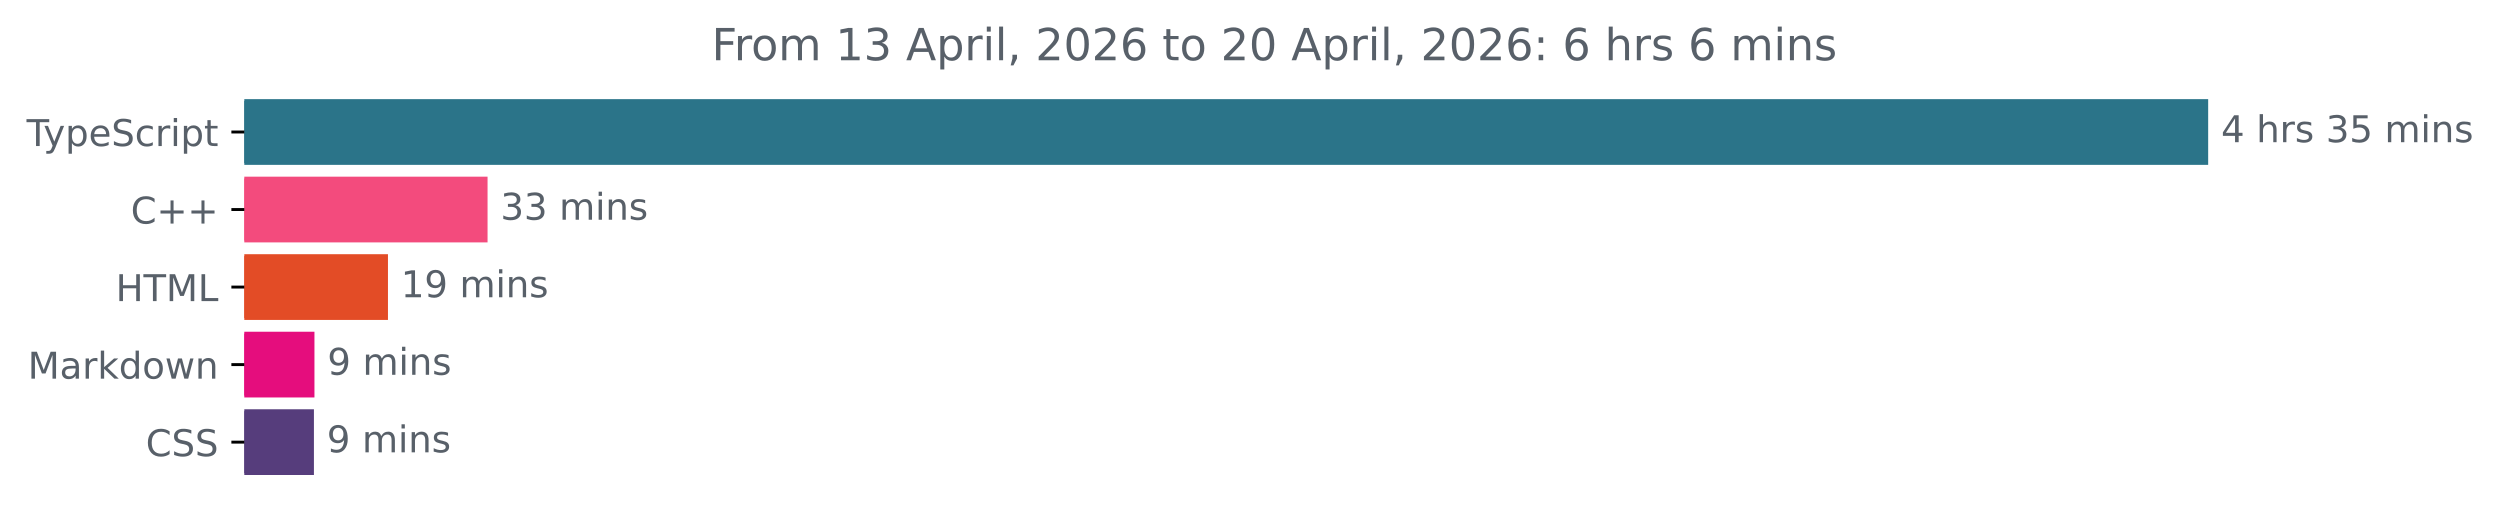
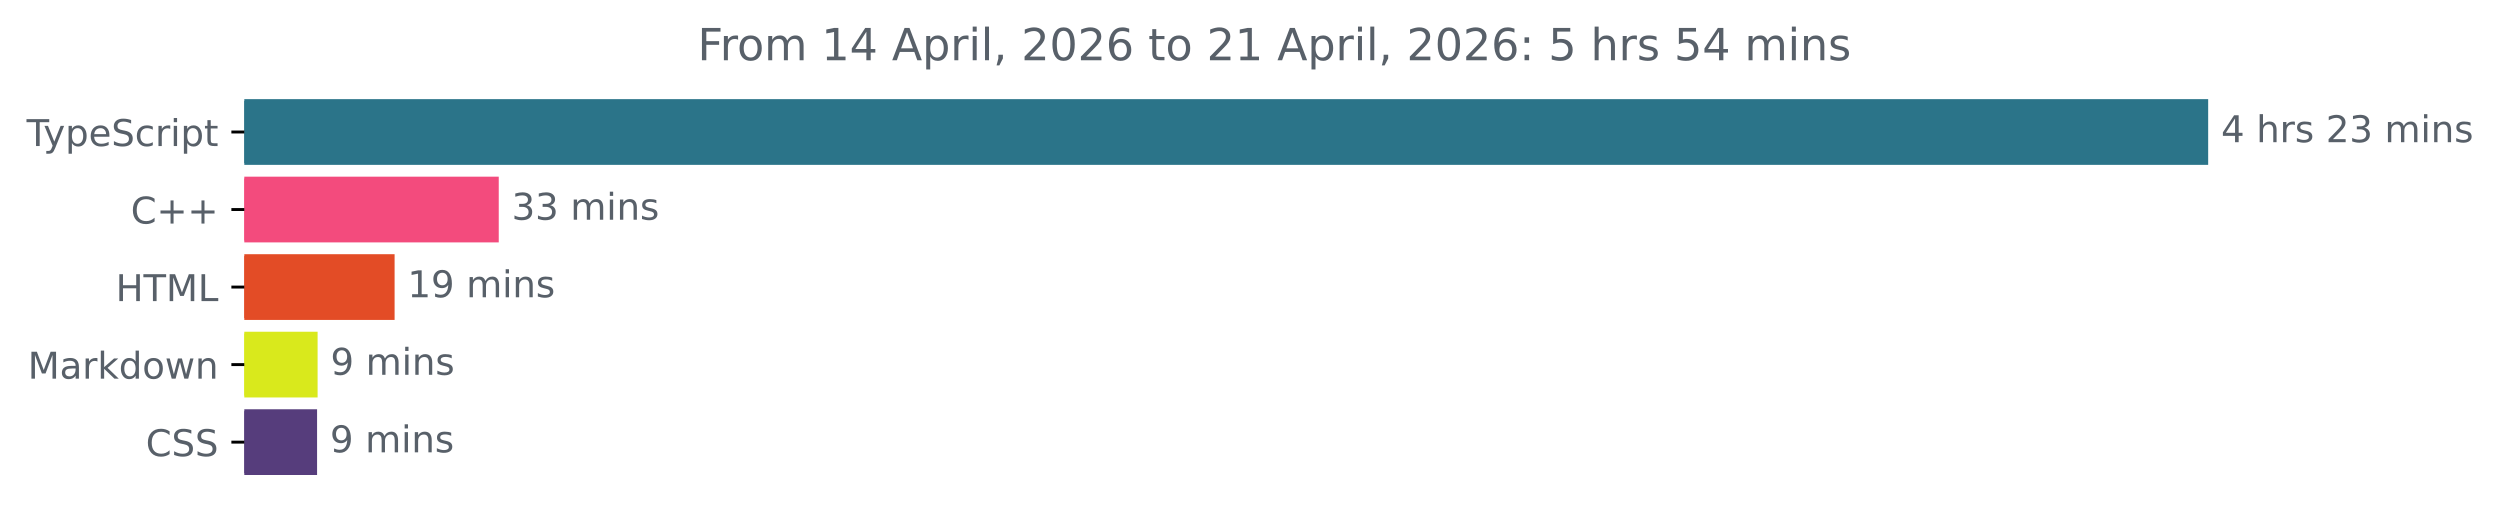
<svg xmlns="http://www.w3.org/2000/svg" xmlns:xlink="http://www.w3.org/1999/xlink" width="677.144pt" height="140.398pt" viewBox="0 0 677.144 140.398" version="1.1">
  <defs>
    <style type="text/css">*{stroke-linejoin: round; stroke-linecap: butt}</style>
  </defs>
  <g id="figure_1">
    <g id="patch_1">
      <path d="M -0 140.398  L 677.144 140.398  L 677.144 0  L -0 0  L -0 140.398  z " style="fill: none" />
    </g>
    <g id="axes_1">
      <g id="patch_2">
-         <path d="M 66.17 27.358  L 597.599 27.358  L 597.599 44.158  L 66.17 44.158  z " clip-path="url(#p0f58ca710b)" style="fill: #2b7489; stroke: #2b7489; stroke-linejoin: miter" />
+         <path d="M 66.17 27.358  L 597.599 27.358  L 597.599 44.158  L 66.17 44.158  z " clip-path="url(#p3ecf88b8a0)" style="fill: #2b7489; stroke: #2b7489; stroke-linejoin: miter" />
      </g>
      <g id="patch_3">
-         <path d="M 66.17 48.358  L 131.557 48.358  L 131.557 65.158  L 66.17 65.158  z " clip-path="url(#p0f58ca710b)" style="fill: #f34b7d; stroke: #f34b7d; stroke-linejoin: miter" />
+         <path d="M 66.17 48.358  L 134.59 48.358  L 134.59 65.158  L 66.17 65.158  z " clip-path="url(#p3ecf88b8a0)" style="fill: #f34b7d; stroke: #f34b7d; stroke-linejoin: miter" />
      </g>
      <g id="patch_4">
-         <path d="M 66.17 69.358  L 104.583 69.358  L 104.583 86.158  L 66.17 86.158  z " clip-path="url(#p0f58ca710b)" style="fill: #e34c26; stroke: #e34c26; stroke-linejoin: miter" />
+         <path d="M 66.17 69.358  L 106.379 69.358  L 106.379 86.158  L 66.17 86.158  z " clip-path="url(#p3ecf88b8a0)" style="fill: #e34c26; stroke: #e34c26; stroke-linejoin: miter" />
      </g>
      <g id="patch_5">
-         <path d="M 66.17 90.358  L 84.671 90.358  L 84.671 107.158  L 66.17 107.158  z " clip-path="url(#p0f58ca710b)" style="fill: #e50d7d; stroke: #e50d7d; stroke-linejoin: miter" />
+         <path d="M 66.17 90.358  L 85.525 90.358  L 85.525 107.158  L 66.17 107.158  z " clip-path="url(#p3ecf88b8a0)" style="fill: #d9e91c; stroke: #d9e91c; stroke-linejoin: miter" />
      </g>
      <g id="patch_6">
-         <path d="M 66.17 111.358  L 84.53 111.358  L 84.53 128.158  L 66.17 128.158  z " clip-path="url(#p0f58ca710b)" style="fill: #563d7c; stroke: #563d7c; stroke-linejoin: miter" />
+         <path d="M 66.17 111.358  L 85.382 111.358  L 85.382 128.158  L 66.17 128.158  z " clip-path="url(#p3ecf88b8a0)" style="fill: #563d7c; stroke: #563d7c; stroke-linejoin: miter" />
      </g>
      <g id="matplotlib.axis_1" />
      <g id="matplotlib.axis_2">
        <g id="ytick_1">
          <g id="line2d_1">
            <defs>
-               <path id="m0f299c6293" d="M 0 0  L -3.5 0  " style="stroke: #000000; stroke-width: 0.8" />
+               <path id="m2998409e89" d="M 0 0  L -3.5 0  " style="stroke: #000000; stroke-width: 0.8" />
            </defs>
            <g>
-               <use xlink:href="#m0f299c6293" x="66.17" y="35.758" style="stroke: #000000; stroke-width: 0.8" />
+               <use xlink:href="#m2998409e89" x="66.17" y="35.758" style="stroke: #000000; stroke-width: 0.8" />
            </g>
          </g>
          <g id="text_1">
            <g style="fill: #586069" transform="translate(7.2 39.55734) scale(0.1 -0.1)">
              <defs>
                <path id="DejaVuSans-54" d="M -19 4666  L 3928 4666  L 3928 4134  L 2272 4134  L 2272 0  L 1638 0  L 1638 4134  L -19 4134  L -19 4666  z " transform="scale(0.015625)" />
                <path id="DejaVuSans-79" d="M 2059 -325  Q 1816 -950 1584 -1140  Q 1353 -1331 966 -1331  L 506 -1331  L 506 -850  L 844 -850  Q 1081 -850 1212 -737  Q 1344 -625 1503 -206  L 1606 56  L 191 3500  L 800 3500  L 1894 763  L 2988 3500  L 3597 3500  L 2059 -325  z " transform="scale(0.015625)" />
                <path id="DejaVuSans-70" d="M 1159 525  L 1159 -1331  L 581 -1331  L 581 3500  L 1159 3500  L 1159 2969  Q 1341 3281 1617 3432  Q 1894 3584 2278 3584  Q 2916 3584 3314 3078  Q 3713 2572 3713 1747  Q 3713 922 3314 415  Q 2916 -91 2278 -91  Q 1894 -91 1617 61  Q 1341 213 1159 525  z M 3116 1747  Q 3116 2381 2855 2742  Q 2594 3103 2138 3103  Q 1681 3103 1420 2742  Q 1159 2381 1159 1747  Q 1159 1113 1420 752  Q 1681 391 2138 391  Q 2594 391 2855 752  Q 3116 1113 3116 1747  z " transform="scale(0.015625)" />
                <path id="DejaVuSans-65" d="M 3597 1894  L 3597 1613  L 953 1613  Q 991 1019 1311 708  Q 1631 397 2203 397  Q 2534 397 2845 478  Q 3156 559 3463 722  L 3463 178  Q 3153 47 2828 -22  Q 2503 -91 2169 -91  Q 1331 -91 842 396  Q 353 884 353 1716  Q 353 2575 817 3079  Q 1281 3584 2069 3584  Q 2775 3584 3186 3129  Q 3597 2675 3597 1894  z M 3022 2063  Q 3016 2534 2758 2815  Q 2500 3097 2075 3097  Q 1594 3097 1305 2825  Q 1016 2553 972 2059  L 3022 2063  z " transform="scale(0.015625)" />
                <path id="DejaVuSans-53" d="M 3425 4513  L 3425 3897  Q 3066 4069 2747 4153  Q 2428 4238 2131 4238  Q 1616 4238 1336 4038  Q 1056 3838 1056 3469  Q 1056 3159 1242 3001  Q 1428 2844 1947 2747  L 2328 2669  Q 3034 2534 3370 2195  Q 3706 1856 3706 1288  Q 3706 609 3251 259  Q 2797 -91 1919 -91  Q 1588 -91 1214 -16  Q 841 59 441 206  L 441 856  Q 825 641 1194 531  Q 1563 422 1919 422  Q 2459 422 2753 634  Q 3047 847 3047 1241  Q 3047 1584 2836 1778  Q 2625 1972 2144 2069  L 1759 2144  Q 1053 2284 737 2584  Q 422 2884 422 3419  Q 422 4038 858 4394  Q 1294 4750 2059 4750  Q 2388 4750 2728 4690  Q 3069 4631 3425 4513  z " transform="scale(0.015625)" />
                <path id="DejaVuSans-63" d="M 3122 3366  L 3122 2828  Q 2878 2963 2633 3030  Q 2388 3097 2138 3097  Q 1578 3097 1268 2742  Q 959 2388 959 1747  Q 959 1106 1268 751  Q 1578 397 2138 397  Q 2388 397 2633 464  Q 2878 531 3122 666  L 3122 134  Q 2881 22 2623 -34  Q 2366 -91 2075 -91  Q 1284 -91 818 406  Q 353 903 353 1747  Q 353 2603 823 3093  Q 1294 3584 2113 3584  Q 2378 3584 2631 3529  Q 2884 3475 3122 3366  z " transform="scale(0.015625)" />
                <path id="DejaVuSans-72" d="M 2631 2963  Q 2534 3019 2420 3045  Q 2306 3072 2169 3072  Q 1681 3072 1420 2755  Q 1159 2438 1159 1844  L 1159 0  L 581 0  L 581 3500  L 1159 3500  L 1159 2956  Q 1341 3275 1631 3429  Q 1922 3584 2338 3584  Q 2397 3584 2469 3576  Q 2541 3569 2628 3553  L 2631 2963  z " transform="scale(0.015625)" />
                <path id="DejaVuSans-69" d="M 603 3500  L 1178 3500  L 1178 0  L 603 0  L 603 3500  z M 603 4863  L 1178 4863  L 1178 4134  L 603 4134  L 603 4863  z " transform="scale(0.015625)" />
                <path id="DejaVuSans-74" d="M 1172 4494  L 1172 3500  L 2356 3500  L 2356 3053  L 1172 3053  L 1172 1153  Q 1172 725 1289 603  Q 1406 481 1766 481  L 2356 481  L 2356 0  L 1766 0  Q 1100 0 847 248  Q 594 497 594 1153  L 594 3053  L 172 3053  L 172 3500  L 594 3500  L 594 4494  L 1172 4494  z " transform="scale(0.015625)" />
              </defs>
              <use xlink:href="#DejaVuSans-54" />
              <use xlink:href="#DejaVuSans-79" x="45.459" />
              <use xlink:href="#DejaVuSans-70" x="104.639" />
              <use xlink:href="#DejaVuSans-65" x="168.115" />
              <use xlink:href="#DejaVuSans-53" x="229.639" />
              <use xlink:href="#DejaVuSans-63" x="293.115" />
              <use xlink:href="#DejaVuSans-72" x="348.096" />
              <use xlink:href="#DejaVuSans-69" x="389.209" />
              <use xlink:href="#DejaVuSans-70" x="416.992" />
              <use xlink:href="#DejaVuSans-74" x="480.469" />
            </g>
          </g>
        </g>
        <g id="ytick_2">
          <g id="line2d_2">
            <g>
-               <use xlink:href="#m0f299c6293" x="66.17" y="56.758" style="stroke: #000000; stroke-width: 0.8" />
+               <use xlink:href="#m2998409e89" x="66.17" y="56.758" style="stroke: #000000; stroke-width: 0.8" />
            </g>
          </g>
          <g id="text_2">
            <g style="fill: #586069" transform="translate(35.42813 60.55734) scale(0.1 -0.1)">
              <defs>
                <path id="DejaVuSans-43" d="M 4122 4306  L 4122 3641  Q 3803 3938 3442 4084  Q 3081 4231 2675 4231  Q 1875 4231 1450 3742  Q 1025 3253 1025 2328  Q 1025 1406 1450 917  Q 1875 428 2675 428  Q 3081 428 3442 575  Q 3803 722 4122 1019  L 4122 359  Q 3791 134 3420 21  Q 3050 -91 2638 -91  Q 1578 -91 968 557  Q 359 1206 359 2328  Q 359 3453 968 4101  Q 1578 4750 2638 4750  Q 3056 4750 3426 4639  Q 3797 4528 4122 4306  z " transform="scale(0.015625)" />
                <path id="DejaVuSans-2b" d="M 2944 4013  L 2944 2272  L 4684 2272  L 4684 1741  L 2944 1741  L 2944 0  L 2419 0  L 2419 1741  L 678 1741  L 678 2272  L 2419 2272  L 2419 4013  L 2944 4013  z " transform="scale(0.015625)" />
              </defs>
              <use xlink:href="#DejaVuSans-43" />
              <use xlink:href="#DejaVuSans-2b" x="69.824" />
              <use xlink:href="#DejaVuSans-2b" x="153.613" />
            </g>
          </g>
        </g>
        <g id="ytick_3">
          <g id="line2d_3">
            <g>
-               <use xlink:href="#m0f299c6293" x="66.17" y="77.758" style="stroke: #000000; stroke-width: 0.8" />
+               <use xlink:href="#m2998409e89" x="66.17" y="77.758" style="stroke: #000000; stroke-width: 0.8" />
            </g>
          </g>
          <g id="text_3">
            <g style="fill: #586069" transform="translate(31.34219 81.55734) scale(0.1 -0.1)">
              <defs>
                <path id="DejaVuSans-48" d="M 628 4666  L 1259 4666  L 1259 2753  L 3553 2753  L 3553 4666  L 4184 4666  L 4184 0  L 3553 0  L 3553 2222  L 1259 2222  L 1259 0  L 628 0  L 628 4666  z " transform="scale(0.015625)" />
                <path id="DejaVuSans-4d" d="M 628 4666  L 1569 4666  L 2759 1491  L 3956 4666  L 4897 4666  L 4897 0  L 4281 0  L 4281 4097  L 3078 897  L 2444 897  L 1241 4097  L 1241 0  L 628 0  L 628 4666  z " transform="scale(0.015625)" />
                <path id="DejaVuSans-4c" d="M 628 4666  L 1259 4666  L 1259 531  L 3531 531  L 3531 0  L 628 0  L 628 4666  z " transform="scale(0.015625)" />
              </defs>
              <use xlink:href="#DejaVuSans-48" />
              <use xlink:href="#DejaVuSans-54" x="75.195" />
              <use xlink:href="#DejaVuSans-4d" x="136.279" />
              <use xlink:href="#DejaVuSans-4c" x="222.559" />
            </g>
          </g>
        </g>
        <g id="ytick_4">
          <g id="line2d_4">
            <g>
-               <use xlink:href="#m0f299c6293" x="66.17" y="98.758" style="stroke: #000000; stroke-width: 0.8" />
+               <use xlink:href="#m2998409e89" x="66.17" y="98.758" style="stroke: #000000; stroke-width: 0.8" />
            </g>
          </g>
          <g id="text_4">
            <g style="fill: #586069" transform="translate(7.529688 102.5573) scale(0.1 -0.1)">
              <defs>
                <path id="DejaVuSans-61" d="M 2194 1759  Q 1497 1759 1228 1600  Q 959 1441 959 1056  Q 959 750 1161 570  Q 1363 391 1709 391  Q 2188 391 2477 730  Q 2766 1069 2766 1631  L 2766 1759  L 2194 1759  z M 3341 1997  L 3341 0  L 2766 0  L 2766 531  Q 2569 213 2275 61  Q 1981 -91 1556 -91  Q 1019 -91 701 211  Q 384 513 384 1019  Q 384 1609 779 1909  Q 1175 2209 1959 2209  L 2766 2209  L 2766 2266  Q 2766 2663 2505 2880  Q 2244 3097 1772 3097  Q 1472 3097 1187 3025  Q 903 2953 641 2809  L 641 3341  Q 956 3463 1253 3523  Q 1550 3584 1831 3584  Q 2591 3584 2966 3190  Q 3341 2797 3341 1997  z " transform="scale(0.015625)" />
                <path id="DejaVuSans-6b" d="M 581 4863  L 1159 4863  L 1159 1991  L 2875 3500  L 3609 3500  L 1753 1863  L 3688 0  L 2938 0  L 1159 1709  L 1159 0  L 581 0  L 581 4863  z " transform="scale(0.015625)" />
                <path id="DejaVuSans-64" d="M 2906 2969  L 2906 4863  L 3481 4863  L 3481 0  L 2906 0  L 2906 525  Q 2725 213 2448 61  Q 2172 -91 1784 -91  Q 1150 -91 751 415  Q 353 922 353 1747  Q 353 2572 751 3078  Q 1150 3584 1784 3584  Q 2172 3584 2448 3432  Q 2725 3281 2906 2969  z M 947 1747  Q 947 1113 1208 752  Q 1469 391 1925 391  Q 2381 391 2643 752  Q 2906 1113 2906 1747  Q 2906 2381 2643 2742  Q 2381 3103 1925 3103  Q 1469 3103 1208 2742  Q 947 2381 947 1747  z " transform="scale(0.015625)" />
                <path id="DejaVuSans-6f" d="M 1959 3097  Q 1497 3097 1228 2736  Q 959 2375 959 1747  Q 959 1119 1226 758  Q 1494 397 1959 397  Q 2419 397 2687 759  Q 2956 1122 2956 1747  Q 2956 2369 2687 2733  Q 2419 3097 1959 3097  z M 1959 3584  Q 2709 3584 3137 3096  Q 3566 2609 3566 1747  Q 3566 888 3137 398  Q 2709 -91 1959 -91  Q 1206 -91 779 398  Q 353 888 353 1747  Q 353 2609 779 3096  Q 1206 3584 1959 3584  z " transform="scale(0.015625)" />
                <path id="DejaVuSans-77" d="M 269 3500  L 844 3500  L 1563 769  L 2278 3500  L 2956 3500  L 3675 769  L 4391 3500  L 4966 3500  L 4050 0  L 3372 0  L 2619 2869  L 1863 0  L 1184 0  L 269 3500  z " transform="scale(0.015625)" />
                <path id="DejaVuSans-6e" d="M 3513 2113  L 3513 0  L 2938 0  L 2938 2094  Q 2938 2591 2744 2837  Q 2550 3084 2163 3084  Q 1697 3084 1428 2787  Q 1159 2491 1159 1978  L 1159 0  L 581 0  L 581 3500  L 1159 3500  L 1159 2956  Q 1366 3272 1645 3428  Q 1925 3584 2291 3584  Q 2894 3584 3203 3211  Q 3513 2838 3513 2113  z " transform="scale(0.015625)" />
              </defs>
              <use xlink:href="#DejaVuSans-4d" />
              <use xlink:href="#DejaVuSans-61" x="86.279" />
              <use xlink:href="#DejaVuSans-72" x="147.559" />
              <use xlink:href="#DejaVuSans-6b" x="188.672" />
              <use xlink:href="#DejaVuSans-64" x="246.582" />
              <use xlink:href="#DejaVuSans-6f" x="310.059" />
              <use xlink:href="#DejaVuSans-77" x="371.24" />
              <use xlink:href="#DejaVuSans-6e" x="453.027" />
            </g>
          </g>
        </g>
        <g id="ytick_5">
          <g id="line2d_5">
            <g>
-               <use xlink:href="#m0f299c6293" x="66.17" y="119.758" style="stroke: #000000; stroke-width: 0.8" />
+               <use xlink:href="#m2998409e89" x="66.17" y="119.758" style="stroke: #000000; stroke-width: 0.8" />
            </g>
          </g>
          <g id="text_5">
            <g style="fill: #586069" transform="translate(39.49063 123.5573) scale(0.1 -0.1)">
              <use xlink:href="#DejaVuSans-43" />
              <use xlink:href="#DejaVuSans-53" x="69.824" />
              <use xlink:href="#DejaVuSans-53" x="133.301" />
            </g>
          </g>
        </g>
      </g>
      <g id="text_6">
        <g style="fill: #586069" transform="translate(601.5989 38.5175) scale(0.1 -0.1)">
          <defs>
            <path id="DejaVuSans-34" d="M 2419 4116  L 825 1625  L 2419 1625  L 2419 4116  z M 2253 4666  L 3047 4666  L 3047 1625  L 3713 1625  L 3713 1100  L 3047 1100  L 3047 0  L 2419 0  L 2419 1100  L 313 1100  L 313 1709  L 2253 4666  z " transform="scale(0.015625)" />
            <path id="DejaVuSans-20" transform="scale(0.015625)" />
            <path id="DejaVuSans-68" d="M 3513 2113  L 3513 0  L 2938 0  L 2938 2094  Q 2938 2591 2744 2837  Q 2550 3084 2163 3084  Q 1697 3084 1428 2787  Q 1159 2491 1159 1978  L 1159 0  L 581 0  L 581 4863  L 1159 4863  L 1159 2956  Q 1366 3272 1645 3428  Q 1925 3584 2291 3584  Q 2894 3584 3203 3211  Q 3513 2838 3513 2113  z " transform="scale(0.015625)" />
            <path id="DejaVuSans-73" d="M 2834 3397  L 2834 2853  Q 2591 2978 2328 3040  Q 2066 3103 1784 3103  Q 1356 3103 1142 2972  Q 928 2841 928 2578  Q 928 2378 1081 2264  Q 1234 2150 1697 2047  L 1894 2003  Q 2506 1872 2764 1633  Q 3022 1394 3022 966  Q 3022 478 2636 193  Q 2250 -91 1575 -91  Q 1294 -91 989 -36  Q 684 19 347 128  L 347 722  Q 666 556 975 473  Q 1284 391 1588 391  Q 1994 391 2212 530  Q 2431 669 2431 922  Q 2431 1156 2273 1281  Q 2116 1406 1581 1522  L 1381 1569  Q 847 1681 609 1914  Q 372 2147 372 2553  Q 372 3047 722 3315  Q 1072 3584 1716 3584  Q 2034 3584 2315 3537  Q 2597 3491 2834 3397  z " transform="scale(0.015625)" />
+             <path id="DejaVuSans-32" d="M 1228 531  L 3431 531  L 3431 0  L 469 0  L 469 531  Q 828 903 1448 1529  Q 2069 2156 2228 2338  Q 2531 2678 2651 2914  Q 2772 3150 2772 3378  Q 2772 3750 2511 3984  Q 2250 4219 1831 4219  Q 1534 4219 1204 4116  Q 875 4013 500 3803  L 500 4441  Q 881 4594 1212 4672  Q 1544 4750 1819 4750  Q 2544 4750 2975 4387  Q 3406 4025 3406 3419  Q 3406 3131 3298 2873  Q 3191 2616 2906 2266  Q 2828 2175 2409 1742  Q 1991 1309 1228 531  z " transform="scale(0.015625)" />
            <path id="DejaVuSans-33" d="M 2597 2516  Q 3050 2419 3304 2112  Q 3559 1806 3559 1356  Q 3559 666 3084 287  Q 2609 -91 1734 -91  Q 1441 -91 1130 -33  Q 819 25 488 141  L 488 750  Q 750 597 1062 519  Q 1375 441 1716 441  Q 2309 441 2620 675  Q 2931 909 2931 1356  Q 2931 1769 2642 2001  Q 2353 2234 1838 2234  L 1294 2234  L 1294 2753  L 1863 2753  Q 2328 2753 2575 2939  Q 2822 3125 2822 3475  Q 2822 3834 2567 4026  Q 2313 4219 1838 4219  Q 1578 4219 1281 4162  Q 984 4106 628 3988  L 628 4550  Q 988 4650 1302 4700  Q 1616 4750 1894 4750  Q 2613 4750 3031 4423  Q 3450 4097 3450 3541  Q 3450 3153 3228 2886  Q 3006 2619 2597 2516  z " transform="scale(0.015625)" />
-             <path id="DejaVuSans-35" d="M 691 4666  L 3169 4666  L 3169 4134  L 1269 4134  L 1269 2991  Q 1406 3038 1543 3061  Q 1681 3084 1819 3084  Q 2600 3084 3056 2656  Q 3513 2228 3513 1497  Q 3513 744 3044 326  Q 2575 -91 1722 -91  Q 1428 -91 1123 -41  Q 819 9 494 109  L 494 744  Q 775 591 1075 516  Q 1375 441 1709 441  Q 2250 441 2565 725  Q 2881 1009 2881 1497  Q 2881 1984 2565 2268  Q 2250 2553 1709 2553  Q 1456 2553 1204 2497  Q 953 2441 691 2322  L 691 4666  z " transform="scale(0.015625)" />
            <path id="DejaVuSans-6d" d="M 3328 2828  Q 3544 3216 3844 3400  Q 4144 3584 4550 3584  Q 5097 3584 5394 3201  Q 5691 2819 5691 2113  L 5691 0  L 5113 0  L 5113 2094  Q 5113 2597 4934 2840  Q 4756 3084 4391 3084  Q 3944 3084 3684 2787  Q 3425 2491 3425 1978  L 3425 0  L 2847 0  L 2847 2094  Q 2847 2600 2669 2842  Q 2491 3084 2119 3084  Q 1678 3084 1418 2786  Q 1159 2488 1159 1978  L 1159 0  L 581 0  L 581 3500  L 1159 3500  L 1159 2956  Q 1356 3278 1631 3431  Q 1906 3584 2284 3584  Q 2666 3584 2933 3390  Q 3200 3197 3328 2828  z " transform="scale(0.015625)" />
          </defs>
          <use xlink:href="#DejaVuSans-34" />
          <use xlink:href="#DejaVuSans-20" x="63.623" />
          <use xlink:href="#DejaVuSans-68" x="95.41" />
          <use xlink:href="#DejaVuSans-72" x="158.789" />
          <use xlink:href="#DejaVuSans-73" x="199.902" />
          <use xlink:href="#DejaVuSans-20" x="252.002" />
-           <use xlink:href="#DejaVuSans-33" x="283.789" />
-           <use xlink:href="#DejaVuSans-35" x="347.412" />
+           <use xlink:href="#DejaVuSans-32" x="283.789" />
+           <use xlink:href="#DejaVuSans-33" x="347.412" />
          <use xlink:href="#DejaVuSans-20" x="411.035" />
          <use xlink:href="#DejaVuSans-6d" x="442.822" />
          <use xlink:href="#DejaVuSans-69" x="540.234" />
          <use xlink:href="#DejaVuSans-6e" x="568.018" />
          <use xlink:href="#DejaVuSans-73" x="631.396" />
        </g>
      </g>
      <g id="text_7">
-         <g style="fill: #586069" transform="translate(135.5574 59.5175) scale(0.1 -0.1)">
+         <g style="fill: #586069" transform="translate(138.5897 59.5175) scale(0.1 -0.1)">
          <use xlink:href="#DejaVuSans-33" />
          <use xlink:href="#DejaVuSans-33" x="63.623" />
          <use xlink:href="#DejaVuSans-20" x="127.246" />
          <use xlink:href="#DejaVuSans-6d" x="159.033" />
          <use xlink:href="#DejaVuSans-69" x="256.445" />
          <use xlink:href="#DejaVuSans-6e" x="284.229" />
          <use xlink:href="#DejaVuSans-73" x="347.607" />
        </g>
      </g>
      <g id="text_8">
-         <g style="fill: #586069" transform="translate(108.5834 80.5175) scale(0.1 -0.1)">
+         <g style="fill: #586069" transform="translate(110.3792 80.5175) scale(0.1 -0.1)">
          <defs>
            <path id="DejaVuSans-31" d="M 794 531  L 1825 531  L 1825 4091  L 703 3866  L 703 4441  L 1819 4666  L 2450 4666  L 2450 531  L 3481 531  L 3481 0  L 794 0  L 794 531  z " transform="scale(0.015625)" />
            <path id="DejaVuSans-39" d="M 703 97  L 703 672  Q 941 559 1184 500  Q 1428 441 1663 441  Q 2288 441 2617 861  Q 2947 1281 2994 2138  Q 2813 1869 2534 1725  Q 2256 1581 1919 1581  Q 1219 1581 811 2004  Q 403 2428 403 3163  Q 403 3881 828 4315  Q 1253 4750 1959 4750  Q 2769 4750 3195 4129  Q 3622 3509 3622 2328  Q 3622 1225 3098 567  Q 2575 -91 1691 -91  Q 1453 -91 1209 -44  Q 966 3 703 97  z M 1959 2075  Q 2384 2075 2632 2365  Q 2881 2656 2881 3163  Q 2881 3666 2632 3958  Q 2384 4250 1959 4250  Q 1534 4250 1286 3958  Q 1038 3666 1038 3163  Q 1038 2656 1286 2365  Q 1534 2075 1959 2075  z " transform="scale(0.015625)" />
          </defs>
          <use xlink:href="#DejaVuSans-31" />
          <use xlink:href="#DejaVuSans-39" x="63.623" />
          <use xlink:href="#DejaVuSans-20" x="127.246" />
          <use xlink:href="#DejaVuSans-6d" x="159.033" />
          <use xlink:href="#DejaVuSans-69" x="256.445" />
          <use xlink:href="#DejaVuSans-6e" x="284.229" />
          <use xlink:href="#DejaVuSans-73" x="347.607" />
        </g>
      </g>
      <g id="text_9">
-         <g style="fill: #586069" transform="translate(88.67075 101.5175) scale(0.1 -0.1)">
+         <g style="fill: #586069" transform="translate(89.52485 101.5175) scale(0.1 -0.1)">
          <use xlink:href="#DejaVuSans-39" />
          <use xlink:href="#DejaVuSans-20" x="63.623" />
          <use xlink:href="#DejaVuSans-6d" x="95.41" />
          <use xlink:href="#DejaVuSans-69" x="192.822" />
          <use xlink:href="#DejaVuSans-6e" x="220.605" />
          <use xlink:href="#DejaVuSans-73" x="283.984" />
        </g>
      </g>
      <g id="text_10">
-         <g style="fill: #586069" transform="translate(88.52952 122.5175) scale(0.1 -0.1)">
+         <g style="fill: #586069" transform="translate(89.38202 122.5175) scale(0.1 -0.1)">
          <use xlink:href="#DejaVuSans-39" />
          <use xlink:href="#DejaVuSans-20" x="63.623" />
          <use xlink:href="#DejaVuSans-6d" x="95.41" />
          <use xlink:href="#DejaVuSans-69" x="192.822" />
          <use xlink:href="#DejaVuSans-6e" x="220.605" />
          <use xlink:href="#DejaVuSans-73" x="283.984" />
        </g>
      </g>
      <g id="text_11">
-         <g style="fill: #586069" transform="translate(192.7666 16.31812) scale(0.12 -0.12)">
+         <g style="fill: #586069" transform="translate(188.9491 16.31812) scale(0.12 -0.12)">
          <defs>
            <path id="DejaVuSans-46" d="M 628 4666  L 3309 4666  L 3309 4134  L 1259 4134  L 1259 2759  L 3109 2759  L 3109 2228  L 1259 2228  L 1259 0  L 628 0  L 628 4666  z " transform="scale(0.015625)" />
            <path id="DejaVuSans-41" d="M 2188 4044  L 1331 1722  L 3047 1722  L 2188 4044  z M 1831 4666  L 2547 4666  L 4325 0  L 3669 0  L 3244 1197  L 1141 1197  L 716 0  L 50 0  L 1831 4666  z " transform="scale(0.015625)" />
            <path id="DejaVuSans-6c" d="M 603 4863  L 1178 4863  L 1178 0  L 603 0  L 603 4863  z " transform="scale(0.015625)" />
            <path id="DejaVuSans-2c" d="M 750 794  L 1409 794  L 1409 256  L 897 -744  L 494 -744  L 750 256  L 750 794  z " transform="scale(0.015625)" />
-             <path id="DejaVuSans-32" d="M 1228 531  L 3431 531  L 3431 0  L 469 0  L 469 531  Q 828 903 1448 1529  Q 2069 2156 2228 2338  Q 2531 2678 2651 2914  Q 2772 3150 2772 3378  Q 2772 3750 2511 3984  Q 2250 4219 1831 4219  Q 1534 4219 1204 4116  Q 875 4013 500 3803  L 500 4441  Q 881 4594 1212 4672  Q 1544 4750 1819 4750  Q 2544 4750 2975 4387  Q 3406 4025 3406 3419  Q 3406 3131 3298 2873  Q 3191 2616 2906 2266  Q 2828 2175 2409 1742  Q 1991 1309 1228 531  z " transform="scale(0.015625)" />
            <path id="DejaVuSans-30" d="M 2034 4250  Q 1547 4250 1301 3770  Q 1056 3291 1056 2328  Q 1056 1369 1301 889  Q 1547 409 2034 409  Q 2525 409 2770 889  Q 3016 1369 3016 2328  Q 3016 3291 2770 3770  Q 2525 4250 2034 4250  z M 2034 4750  Q 2819 4750 3233 4129  Q 3647 3509 3647 2328  Q 3647 1150 3233 529  Q 2819 -91 2034 -91  Q 1250 -91 836 529  Q 422 1150 422 2328  Q 422 3509 836 4129  Q 1250 4750 2034 4750  z " transform="scale(0.015625)" />
            <path id="DejaVuSans-36" d="M 2113 2584  Q 1688 2584 1439 2293  Q 1191 2003 1191 1497  Q 1191 994 1439 701  Q 1688 409 2113 409  Q 2538 409 2786 701  Q 3034 994 3034 1497  Q 3034 2003 2786 2293  Q 2538 2584 2113 2584  z M 3366 4563  L 3366 3988  Q 3128 4100 2886 4159  Q 2644 4219 2406 4219  Q 1781 4219 1451 3797  Q 1122 3375 1075 2522  Q 1259 2794 1537 2939  Q 1816 3084 2150 3084  Q 2853 3084 3261 2657  Q 3669 2231 3669 1497  Q 3669 778 3244 343  Q 2819 -91 2113 -91  Q 1303 -91 875 529  Q 447 1150 447 2328  Q 447 3434 972 4092  Q 1497 4750 2381 4750  Q 2619 4750 2861 4703  Q 3103 4656 3366 4563  z " transform="scale(0.015625)" />
            <path id="DejaVuSans-3a" d="M 750 794  L 1409 794  L 1409 0  L 750 0  L 750 794  z M 750 3309  L 1409 3309  L 1409 2516  L 750 2516  L 750 3309  z " transform="scale(0.015625)" />
+             <path id="DejaVuSans-35" d="M 691 4666  L 3169 4666  L 3169 4134  L 1269 4134  L 1269 2991  Q 1406 3038 1543 3061  Q 1681 3084 1819 3084  Q 2600 3084 3056 2656  Q 3513 2228 3513 1497  Q 3513 744 3044 326  Q 2575 -91 1722 -91  Q 1428 -91 1123 -41  Q 819 9 494 109  L 494 744  Q 775 591 1075 516  Q 1375 441 1709 441  Q 2250 441 2565 725  Q 2881 1009 2881 1497  Q 2881 1984 2565 2268  Q 2250 2553 1709 2553  Q 1456 2553 1204 2497  Q 953 2441 691 2322  L 691 4666  z " transform="scale(0.015625)" />
          </defs>
          <use xlink:href="#DejaVuSans-46" />
          <use xlink:href="#DejaVuSans-72" x="50.27" />
          <use xlink:href="#DejaVuSans-6f" x="89.133" />
          <use xlink:href="#DejaVuSans-6d" x="150.314" />
          <use xlink:href="#DejaVuSans-20" x="247.727" />
          <use xlink:href="#DejaVuSans-31" x="279.514" />
-           <use xlink:href="#DejaVuSans-33" x="343.137" />
+           <use xlink:href="#DejaVuSans-34" x="343.137" />
          <use xlink:href="#DejaVuSans-20" x="406.76" />
          <use xlink:href="#DejaVuSans-41" x="438.547" />
          <use xlink:href="#DejaVuSans-70" x="506.955" />
          <use xlink:href="#DejaVuSans-72" x="570.432" />
          <use xlink:href="#DejaVuSans-69" x="611.545" />
          <use xlink:href="#DejaVuSans-6c" x="639.328" />
          <use xlink:href="#DejaVuSans-2c" x="667.111" />
          <use xlink:href="#DejaVuSans-20" x="698.898" />
          <use xlink:href="#DejaVuSans-32" x="730.686" />
          <use xlink:href="#DejaVuSans-30" x="794.309" />
          <use xlink:href="#DejaVuSans-32" x="857.932" />
          <use xlink:href="#DejaVuSans-36" x="921.555" />
          <use xlink:href="#DejaVuSans-20" x="985.178" />
          <use xlink:href="#DejaVuSans-74" x="1016.965" />
          <use xlink:href="#DejaVuSans-6f" x="1056.174" />
          <use xlink:href="#DejaVuSans-20" x="1117.355" />
          <use xlink:href="#DejaVuSans-32" x="1149.143" />
-           <use xlink:href="#DejaVuSans-30" x="1212.766" />
+           <use xlink:href="#DejaVuSans-31" x="1212.766" />
          <use xlink:href="#DejaVuSans-20" x="1276.389" />
          <use xlink:href="#DejaVuSans-41" x="1308.176" />
          <use xlink:href="#DejaVuSans-70" x="1376.584" />
          <use xlink:href="#DejaVuSans-72" x="1440.061" />
          <use xlink:href="#DejaVuSans-69" x="1481.174" />
          <use xlink:href="#DejaVuSans-6c" x="1508.957" />
          <use xlink:href="#DejaVuSans-2c" x="1536.74" />
          <use xlink:href="#DejaVuSans-20" x="1568.527" />
          <use xlink:href="#DejaVuSans-32" x="1600.314" />
          <use xlink:href="#DejaVuSans-30" x="1663.938" />
          <use xlink:href="#DejaVuSans-32" x="1727.561" />
          <use xlink:href="#DejaVuSans-36" x="1791.184" />
          <use xlink:href="#DejaVuSans-3a" x="1854.807" />
          <use xlink:href="#DejaVuSans-20" x="1888.498" />
-           <use xlink:href="#DejaVuSans-36" x="1920.285" />
+           <use xlink:href="#DejaVuSans-35" x="1920.285" />
          <use xlink:href="#DejaVuSans-20" x="1983.908" />
          <use xlink:href="#DejaVuSans-68" x="2015.695" />
          <use xlink:href="#DejaVuSans-72" x="2079.074" />
          <use xlink:href="#DejaVuSans-73" x="2120.188" />
          <use xlink:href="#DejaVuSans-20" x="2172.287" />
-           <use xlink:href="#DejaVuSans-36" x="2204.074" />
-           <use xlink:href="#DejaVuSans-20" x="2267.697" />
-           <use xlink:href="#DejaVuSans-6d" x="2299.484" />
-           <use xlink:href="#DejaVuSans-69" x="2396.896" />
-           <use xlink:href="#DejaVuSans-6e" x="2424.68" />
-           <use xlink:href="#DejaVuSans-73" x="2488.059" />
+           <use xlink:href="#DejaVuSans-35" x="2204.074" />
+           <use xlink:href="#DejaVuSans-34" x="2267.697" />
+           <use xlink:href="#DejaVuSans-20" x="2331.32" />
+           <use xlink:href="#DejaVuSans-6d" x="2363.107" />
+           <use xlink:href="#DejaVuSans-69" x="2460.52" />
+           <use xlink:href="#DejaVuSans-6e" x="2488.303" />
+           <use xlink:href="#DejaVuSans-73" x="2551.682" />
        </g>
      </g>
    </g>
  </g>
  <defs>
-     <clipPath id="p0f58ca710b">
+     <clipPath id="p3ecf88b8a0">
      <rect x="66.17" y="22.318" width="558" height="110.88" />
    </clipPath>
  </defs>
</svg>
